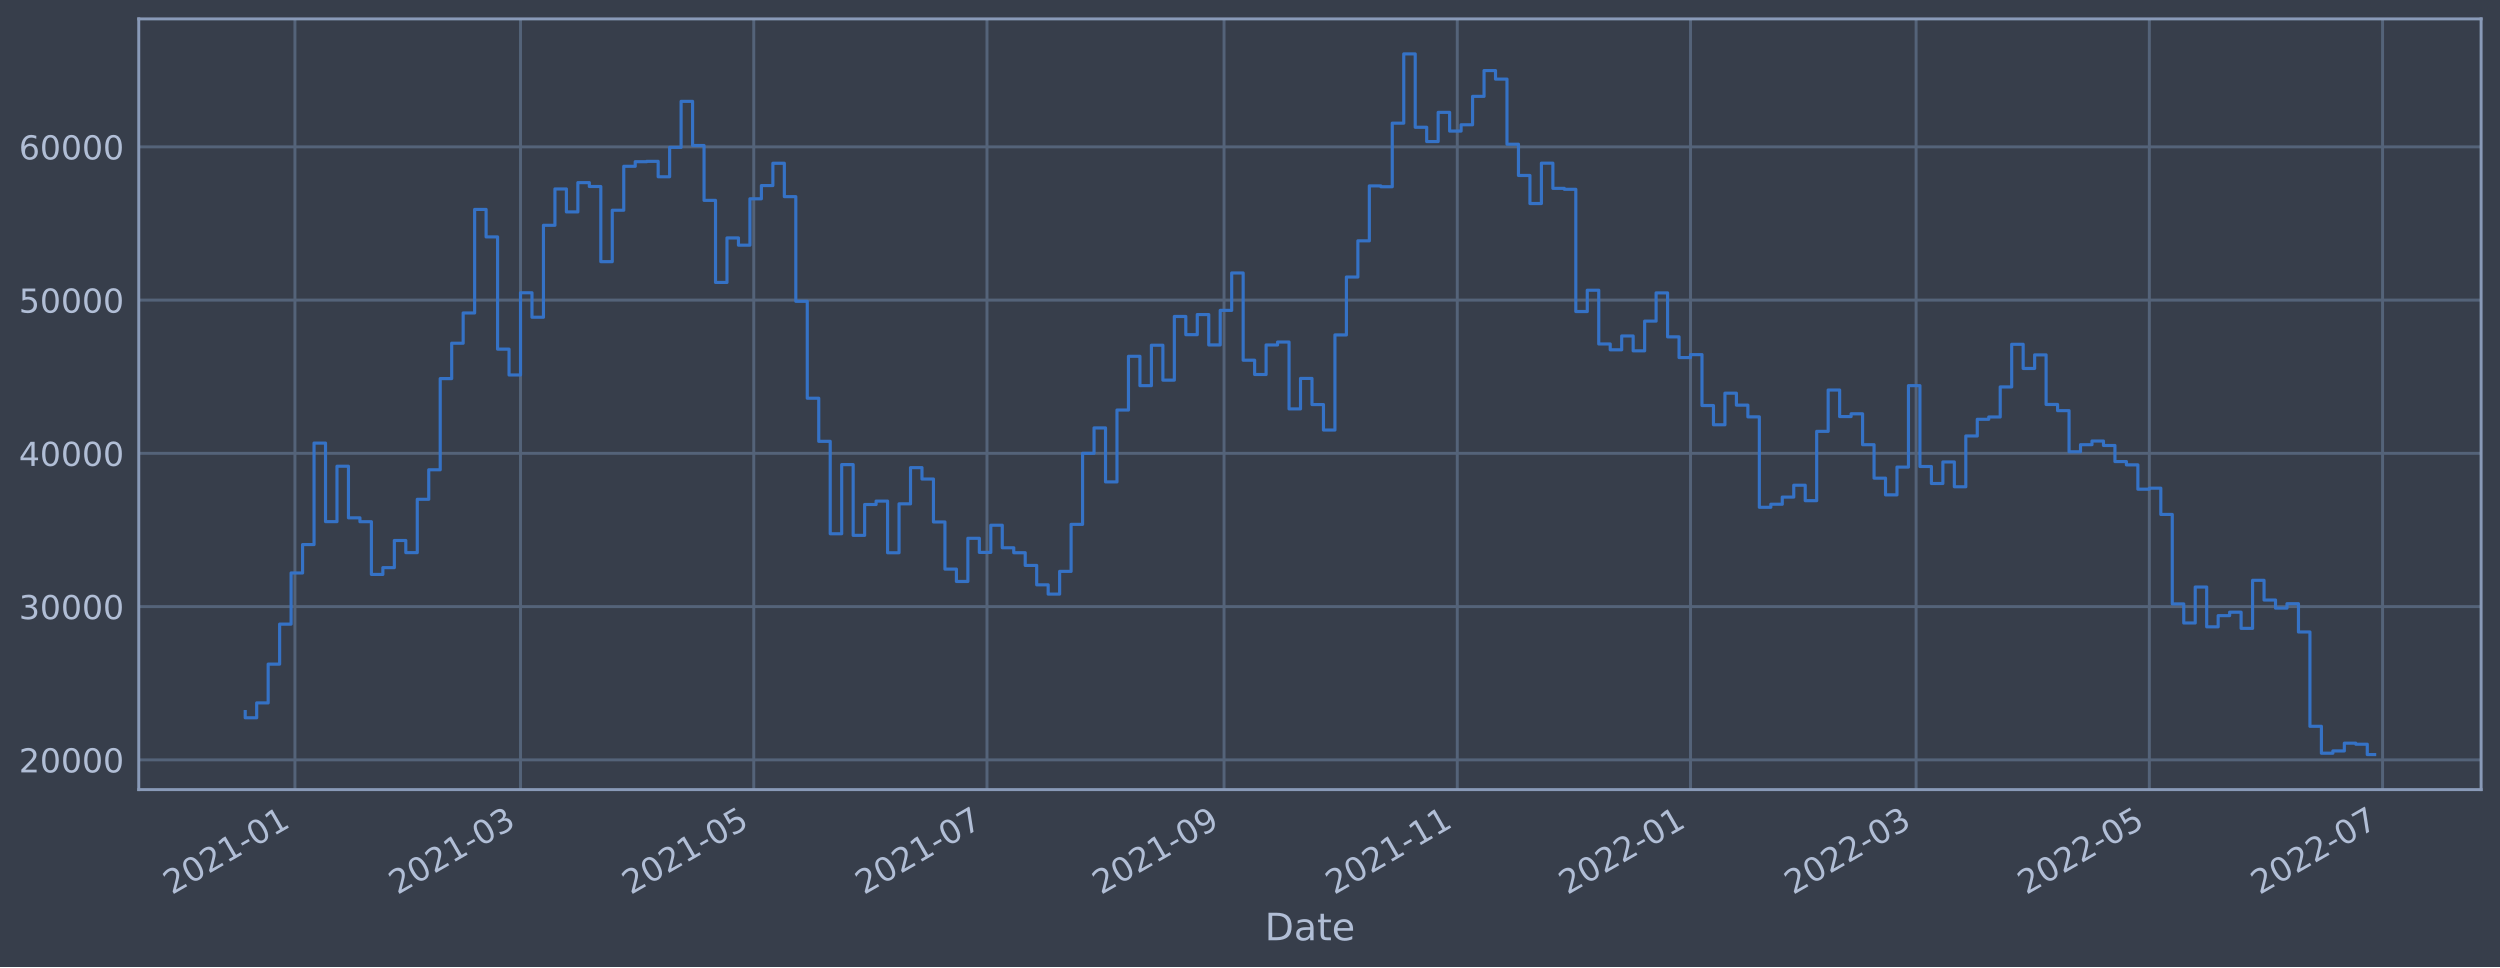
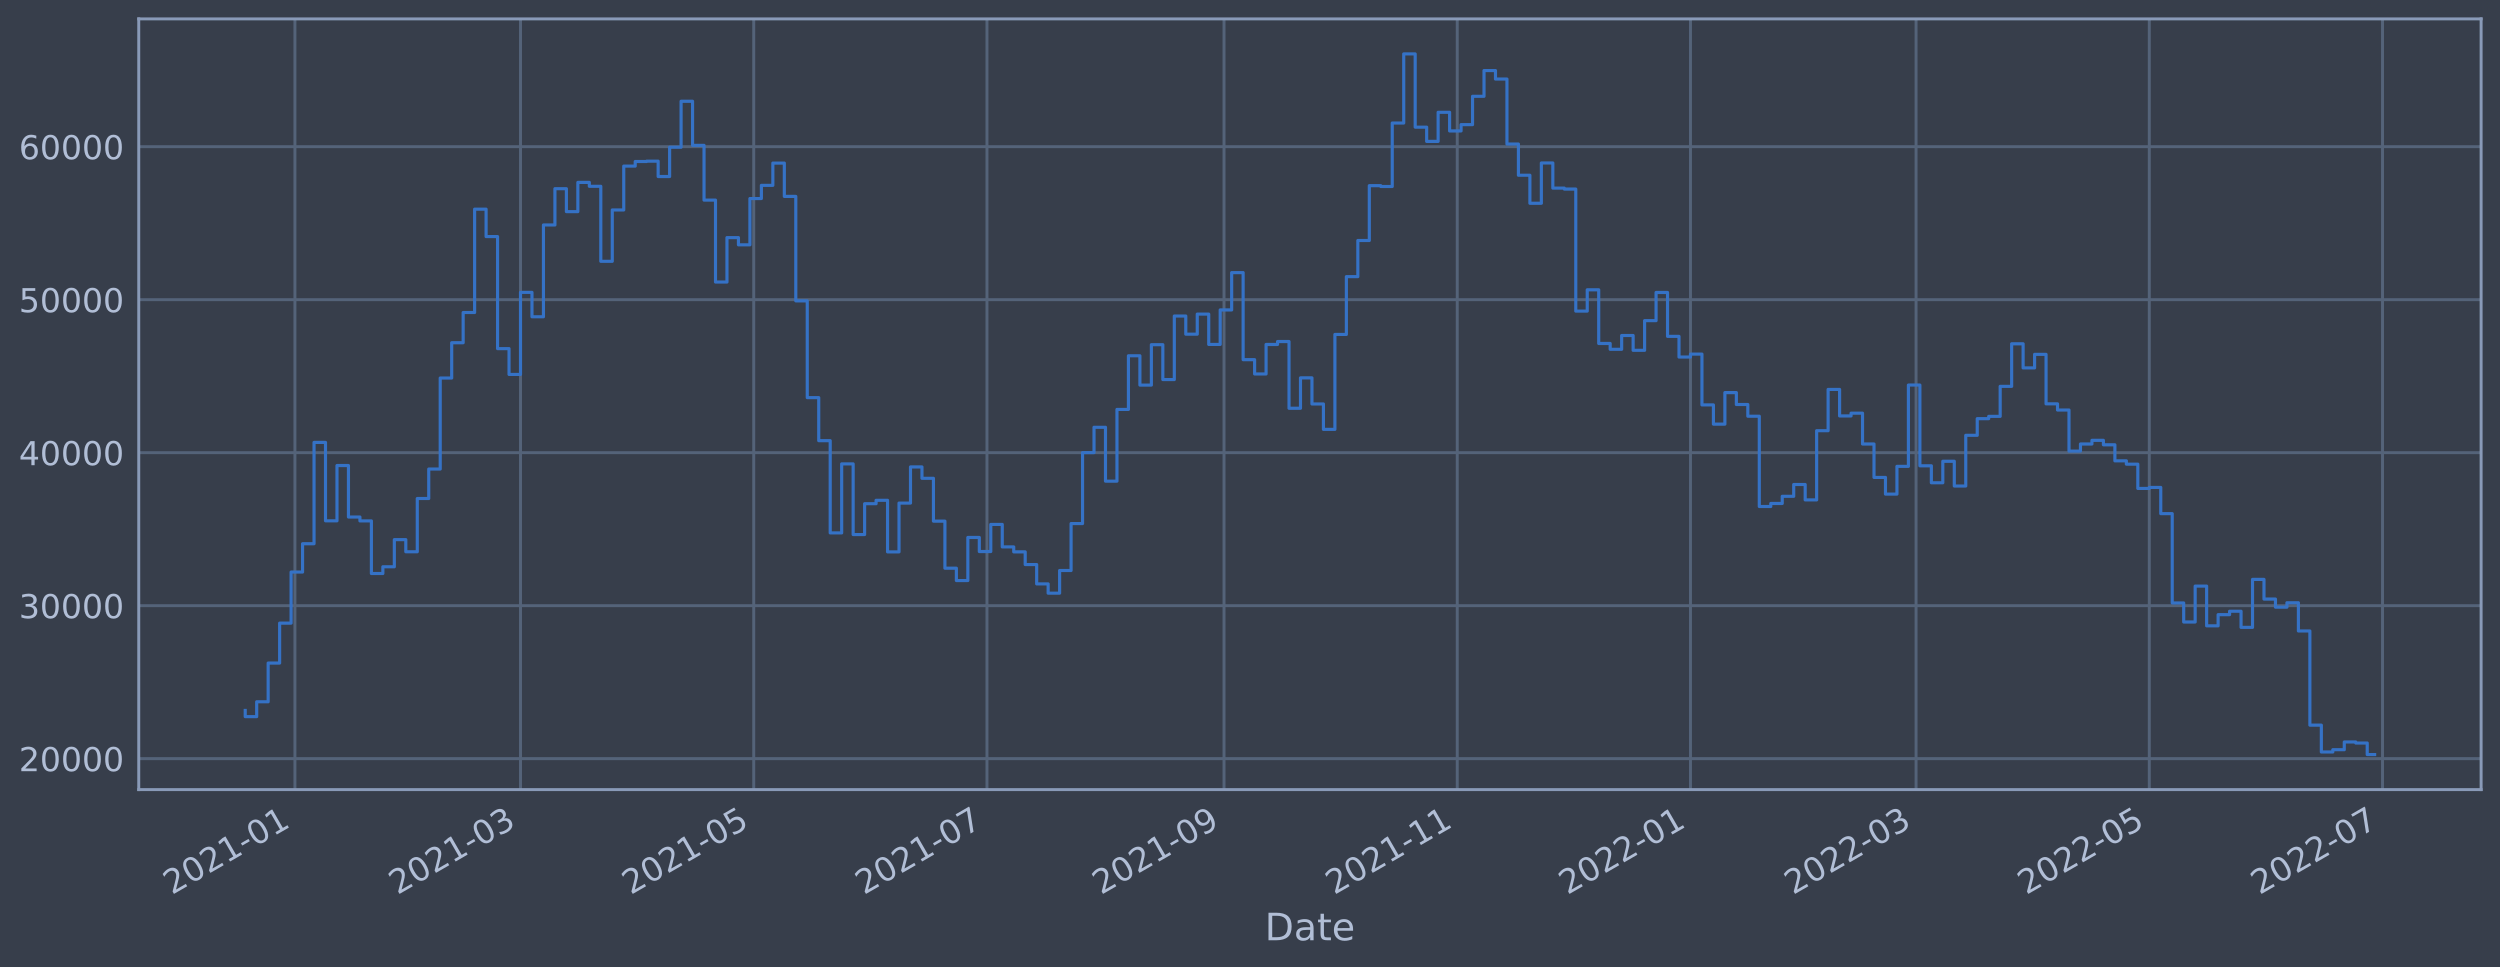
<svg xmlns="http://www.w3.org/2000/svg" xmlns:xlink="http://www.w3.org/1999/xlink" width="952.884pt" height="368.58pt" viewBox="0 0 952.884 368.58" version="1.1">
  <defs>
    <style type="text/css">*{stroke-linejoin: round; stroke-linecap: butt}</style>
  </defs>
  <g id="figure_1">
    <g id="patch_1">
      <path d="M 0 368.58  L 952.884 368.58  L 952.884 0  L 0 0  z " style="fill: #373e4b" />
    </g>
    <g id="axes_1">
      <g id="patch_2">
        <path d="M 52.884 300.96  L 945.684 300.96  L 945.684 7.2  L 52.884 7.2  z " style="fill: #373e4b" />
      </g>
      <g id="matplotlib.axis_1">
        <g id="xtick_1">
          <g id="line2d_1">
-             <path d="M 112.411 300.96  L 112.411 7.2  " clip-path="url(#pbed835c4ac)" style="fill: none; stroke: #546379; stroke-width: 1.12; stroke-linecap: square" />
+             <path d="M 112.411 300.96  L 112.411 7.2  " clip-path="url(#pf5381e2ca3)" style="fill: none; stroke: #546379; stroke-width: 1.12; stroke-linecap: square" />
          </g>
          <g id="line2d_2" />
          <g id="text_1">
-             <g style="fill: #b1bed6" transform="translate(65.50791 341.1745)rotate(-30)scale(0.126 -0.126)">
+             <g style="fill: #b1bed6" transform="translate(65.50739 341.1745)rotate(-30)scale(0.126 -0.126)">
              <defs>
                <path id="DejaVuSans-32" d="M 1228 531  L 3431 531  L 3431 0  L 469 0  L 469 531  Q 828 903 1448 1529  Q 2069 2156 2228 2338  Q 2531 2678 2651 2914  Q 2772 3150 2772 3378  Q 2772 3750 2511 3984  Q 2250 4219 1831 4219  Q 1534 4219 1204 4116  Q 875 4013 500 3803  L 500 4441  Q 881 4594 1212 4672  Q 1544 4750 1819 4750  Q 2544 4750 2975 4387  Q 3406 4025 3406 3419  Q 3406 3131 3298 2873  Q 3191 2616 2906 2266  Q 2828 2175 2409 1742  Q 1991 1309 1228 531  z " transform="scale(0.015625)" />
                <path id="DejaVuSans-30" d="M 2034 4250  Q 1547 4250 1301 3770  Q 1056 3291 1056 2328  Q 1056 1369 1301 889  Q 1547 409 2034 409  Q 2525 409 2770 889  Q 3016 1369 3016 2328  Q 3016 3291 2770 3770  Q 2525 4250 2034 4250  z M 2034 4750  Q 2819 4750 3233 4129  Q 3647 3509 3647 2328  Q 3647 1150 3233 529  Q 2819 -91 2034 -91  Q 1250 -91 836 529  Q 422 1150 422 2328  Q 422 3509 836 4129  Q 1250 4750 2034 4750  z " transform="scale(0.015625)" />
                <path id="DejaVuSans-31" d="M 794 531  L 1825 531  L 1825 4091  L 703 3866  L 703 4441  L 1819 4666  L 2450 4666  L 2450 531  L 3481 531  L 3481 0  L 794 0  L 794 531  z " transform="scale(0.015625)" />
                <path id="DejaVuSans-2d" d="M 313 2009  L 1997 2009  L 1997 1497  L 313 1497  L 313 2009  z " transform="scale(0.015625)" />
              </defs>
              <use xlink:href="#DejaVuSans-32" />
              <use xlink:href="#DejaVuSans-30" x="63.623" />
              <use xlink:href="#DejaVuSans-32" x="127.246" />
              <use xlink:href="#DejaVuSans-31" x="190.869" />
              <use xlink:href="#DejaVuSans-2d" x="254.492" />
              <use xlink:href="#DejaVuSans-30" x="290.576" />
              <use xlink:href="#DejaVuSans-31" x="354.199" />
            </g>
          </g>
        </g>
        <g id="xtick_2">
          <g id="line2d_3">
-             <path d="M 198.395 300.96  L 198.395 7.2  " clip-path="url(#pbed835c4ac)" style="fill: none; stroke: #546379; stroke-width: 1.12; stroke-linecap: square" />
+             <path d="M 198.392 300.96  L 198.392 7.2  " clip-path="url(#pf5381e2ca3)" style="fill: none; stroke: #546379; stroke-width: 1.12; stroke-linecap: square" />
          </g>
          <g id="line2d_4" />
          <g id="text_2">
-             <g style="fill: #b1bed6" transform="translate(151.4918 341.1745)rotate(-30)scale(0.126 -0.126)">
+             <g style="fill: #b1bed6" transform="translate(151.489 341.1745)rotate(-30)scale(0.126 -0.126)">
              <defs>
                <path id="DejaVuSans-33" d="M 2597 2516  Q 3050 2419 3304 2112  Q 3559 1806 3559 1356  Q 3559 666 3084 287  Q 2609 -91 1734 -91  Q 1441 -91 1130 -33  Q 819 25 488 141  L 488 750  Q 750 597 1062 519  Q 1375 441 1716 441  Q 2309 441 2620 675  Q 2931 909 2931 1356  Q 2931 1769 2642 2001  Q 2353 2234 1838 2234  L 1294 2234  L 1294 2753  L 1863 2753  Q 2328 2753 2575 2939  Q 2822 3125 2822 3475  Q 2822 3834 2567 4026  Q 2313 4219 1838 4219  Q 1578 4219 1281 4162  Q 984 4106 628 3988  L 628 4550  Q 988 4650 1302 4700  Q 1616 4750 1894 4750  Q 2613 4750 3031 4423  Q 3450 4097 3450 3541  Q 3450 3153 3228 2886  Q 3006 2619 2597 2516  z " transform="scale(0.015625)" />
              </defs>
              <use xlink:href="#DejaVuSans-32" />
              <use xlink:href="#DejaVuSans-30" x="63.623" />
              <use xlink:href="#DejaVuSans-32" x="127.246" />
              <use xlink:href="#DejaVuSans-31" x="190.869" />
              <use xlink:href="#DejaVuSans-2d" x="254.492" />
              <use xlink:href="#DejaVuSans-30" x="290.576" />
              <use xlink:href="#DejaVuSans-33" x="354.199" />
            </g>
          </g>
        </g>
        <g id="xtick_3">
          <g id="line2d_5">
-             <path d="M 287.294 300.96  L 287.294 7.2  " clip-path="url(#pbed835c4ac)" style="fill: none; stroke: #546379; stroke-width: 1.12; stroke-linecap: square" />
+             <path d="M 287.288 300.96  L 287.288 7.2  " clip-path="url(#pf5381e2ca3)" style="fill: none; stroke: #546379; stroke-width: 1.12; stroke-linecap: square" />
          </g>
          <g id="line2d_6" />
          <g id="text_3">
-             <g style="fill: #b1bed6" transform="translate(240.3905 341.1745)rotate(-30)scale(0.126 -0.126)">
+             <g style="fill: #b1bed6" transform="translate(240.3852 341.1745)rotate(-30)scale(0.126 -0.126)">
              <defs>
                <path id="DejaVuSans-35" d="M 691 4666  L 3169 4666  L 3169 4134  L 1269 4134  L 1269 2991  Q 1406 3038 1543 3061  Q 1681 3084 1819 3084  Q 2600 3084 3056 2656  Q 3513 2228 3513 1497  Q 3513 744 3044 326  Q 2575 -91 1722 -91  Q 1428 -91 1123 -41  Q 819 9 494 109  L 494 744  Q 775 591 1075 516  Q 1375 441 1709 441  Q 2250 441 2565 725  Q 2881 1009 2881 1497  Q 2881 1984 2565 2268  Q 2250 2553 1709 2553  Q 1456 2553 1204 2497  Q 953 2441 691 2322  L 691 4666  z " transform="scale(0.015625)" />
              </defs>
              <use xlink:href="#DejaVuSans-32" />
              <use xlink:href="#DejaVuSans-30" x="63.623" />
              <use xlink:href="#DejaVuSans-32" x="127.246" />
              <use xlink:href="#DejaVuSans-31" x="190.869" />
              <use xlink:href="#DejaVuSans-2d" x="254.492" />
              <use xlink:href="#DejaVuSans-30" x="290.576" />
              <use xlink:href="#DejaVuSans-35" x="354.199" />
            </g>
          </g>
        </g>
        <g id="xtick_4">
          <g id="line2d_7">
-             <path d="M 376.192 300.96  L 376.192 7.2  " clip-path="url(#pbed835c4ac)" style="fill: none; stroke: #546379; stroke-width: 1.12; stroke-linecap: square" />
+             <path d="M 376.185 300.96  L 376.185 7.2  " clip-path="url(#pf5381e2ca3)" style="fill: none; stroke: #546379; stroke-width: 1.12; stroke-linecap: square" />
          </g>
          <g id="line2d_8" />
          <g id="text_4">
-             <g style="fill: #b1bed6" transform="translate(329.2891 341.1745)rotate(-30)scale(0.126 -0.126)">
+             <g style="fill: #b1bed6" transform="translate(329.2814 341.1745)rotate(-30)scale(0.126 -0.126)">
              <defs>
                <path id="DejaVuSans-37" d="M 525 4666  L 3525 4666  L 3525 4397  L 1831 0  L 1172 0  L 2766 4134  L 525 4134  L 525 4666  z " transform="scale(0.015625)" />
              </defs>
              <use xlink:href="#DejaVuSans-32" />
              <use xlink:href="#DejaVuSans-30" x="63.623" />
              <use xlink:href="#DejaVuSans-32" x="127.246" />
              <use xlink:href="#DejaVuSans-31" x="190.869" />
              <use xlink:href="#DejaVuSans-2d" x="254.492" />
              <use xlink:href="#DejaVuSans-30" x="290.576" />
              <use xlink:href="#DejaVuSans-37" x="354.199" />
            </g>
          </g>
        </g>
        <g id="xtick_5">
          <g id="line2d_9">
-             <path d="M 466.548 300.96  L 466.548 7.2  " clip-path="url(#pbed835c4ac)" style="fill: none; stroke: #546379; stroke-width: 1.12; stroke-linecap: square" />
+             <path d="M 466.538 300.96  L 466.538 7.2  " clip-path="url(#pf5381e2ca3)" style="fill: none; stroke: #546379; stroke-width: 1.12; stroke-linecap: square" />
          </g>
          <g id="line2d_10" />
          <g id="text_5">
-             <g style="fill: #b1bed6" transform="translate(419.6451 341.1745)rotate(-30)scale(0.126 -0.126)">
+             <g style="fill: #b1bed6" transform="translate(419.6349 341.1745)rotate(-30)scale(0.126 -0.126)">
              <defs>
                <path id="DejaVuSans-39" d="M 703 97  L 703 672  Q 941 559 1184 500  Q 1428 441 1663 441  Q 2288 441 2617 861  Q 2947 1281 2994 2138  Q 2813 1869 2534 1725  Q 2256 1581 1919 1581  Q 1219 1581 811 2004  Q 403 2428 403 3163  Q 403 3881 828 4315  Q 1253 4750 1959 4750  Q 2769 4750 3195 4129  Q 3622 3509 3622 2328  Q 3622 1225 3098 567  Q 2575 -91 1691 -91  Q 1453 -91 1209 -44  Q 966 3 703 97  z M 1959 2075  Q 2384 2075 2632 2365  Q 2881 2656 2881 3163  Q 2881 3666 2632 3958  Q 2384 4250 1959 4250  Q 1534 4250 1286 3958  Q 1038 3666 1038 3163  Q 1038 2656 1286 2365  Q 1534 2075 1959 2075  z " transform="scale(0.015625)" />
              </defs>
              <use xlink:href="#DejaVuSans-32" />
              <use xlink:href="#DejaVuSans-30" x="63.623" />
              <use xlink:href="#DejaVuSans-32" x="127.246" />
              <use xlink:href="#DejaVuSans-31" x="190.869" />
              <use xlink:href="#DejaVuSans-2d" x="254.492" />
              <use xlink:href="#DejaVuSans-30" x="290.576" />
              <use xlink:href="#DejaVuSans-39" x="354.199" />
            </g>
          </g>
        </g>
        <g id="xtick_6">
          <g id="line2d_11">
-             <path d="M 555.447 300.96  L 555.447 7.2  " clip-path="url(#pbed835c4ac)" style="fill: none; stroke: #546379; stroke-width: 1.12; stroke-linecap: square" />
+             <path d="M 555.434 300.96  L 555.434 7.2  " clip-path="url(#pf5381e2ca3)" style="fill: none; stroke: #546379; stroke-width: 1.12; stroke-linecap: square" />
          </g>
          <g id="line2d_12" />
          <g id="text_6">
-             <g style="fill: #b1bed6" transform="translate(508.5438 341.1745)rotate(-30)scale(0.126 -0.126)">
+             <g style="fill: #b1bed6" transform="translate(508.5311 341.1745)rotate(-30)scale(0.126 -0.126)">
              <use xlink:href="#DejaVuSans-32" />
              <use xlink:href="#DejaVuSans-30" x="63.623" />
              <use xlink:href="#DejaVuSans-32" x="127.246" />
              <use xlink:href="#DejaVuSans-31" x="190.869" />
              <use xlink:href="#DejaVuSans-2d" x="254.492" />
              <use xlink:href="#DejaVuSans-31" x="290.576" />
              <use xlink:href="#DejaVuSans-31" x="354.199" />
            </g>
          </g>
        </g>
        <g id="xtick_7">
          <g id="line2d_13">
-             <path d="M 644.346 300.96  L 644.346 7.2  " clip-path="url(#pbed835c4ac)" style="fill: none; stroke: #546379; stroke-width: 1.12; stroke-linecap: square" />
+             <path d="M 644.331 300.96  L 644.331 7.2  " clip-path="url(#pf5381e2ca3)" style="fill: none; stroke: #546379; stroke-width: 1.12; stroke-linecap: square" />
          </g>
          <g id="line2d_14" />
          <g id="text_7">
-             <g style="fill: #b1bed6" transform="translate(597.4424 341.1745)rotate(-30)scale(0.126 -0.126)">
+             <g style="fill: #b1bed6" transform="translate(597.4273 341.1745)rotate(-30)scale(0.126 -0.126)">
              <use xlink:href="#DejaVuSans-32" />
              <use xlink:href="#DejaVuSans-30" x="63.623" />
              <use xlink:href="#DejaVuSans-32" x="127.246" />
              <use xlink:href="#DejaVuSans-32" x="190.869" />
              <use xlink:href="#DejaVuSans-2d" x="254.492" />
              <use xlink:href="#DejaVuSans-30" x="290.576" />
              <use xlink:href="#DejaVuSans-31" x="354.199" />
            </g>
          </g>
        </g>
        <g id="xtick_8">
          <g id="line2d_15">
-             <path d="M 730.33 300.96  L 730.33 7.2  " clip-path="url(#pbed835c4ac)" style="fill: none; stroke: #546379; stroke-width: 1.12; stroke-linecap: square" />
+             <path d="M 730.312 300.96  L 730.312 7.2  " clip-path="url(#pf5381e2ca3)" style="fill: none; stroke: #546379; stroke-width: 1.12; stroke-linecap: square" />
          </g>
          <g id="line2d_16" />
          <g id="text_8">
-             <g style="fill: #b1bed6" transform="translate(683.4264 341.1745)rotate(-30)scale(0.126 -0.126)">
+             <g style="fill: #b1bed6" transform="translate(683.4089 341.1745)rotate(-30)scale(0.126 -0.126)">
              <use xlink:href="#DejaVuSans-32" />
              <use xlink:href="#DejaVuSans-30" x="63.623" />
              <use xlink:href="#DejaVuSans-32" x="127.246" />
              <use xlink:href="#DejaVuSans-32" x="190.869" />
              <use xlink:href="#DejaVuSans-2d" x="254.492" />
              <use xlink:href="#DejaVuSans-30" x="290.576" />
              <use xlink:href="#DejaVuSans-33" x="354.199" />
            </g>
          </g>
        </g>
        <g id="xtick_9">
          <g id="line2d_17">
-             <path d="M 819.228 300.96  L 819.228 7.2  " clip-path="url(#pbed835c4ac)" style="fill: none; stroke: #546379; stroke-width: 1.12; stroke-linecap: square" />
+             <path d="M 819.208 300.96  L 819.208 7.2  " clip-path="url(#pf5381e2ca3)" style="fill: none; stroke: #546379; stroke-width: 1.12; stroke-linecap: square" />
          </g>
          <g id="line2d_18" />
          <g id="text_9">
-             <g style="fill: #b1bed6" transform="translate(772.325 341.1745)rotate(-30)scale(0.126 -0.126)">
+             <g style="fill: #b1bed6" transform="translate(772.3051 341.1745)rotate(-30)scale(0.126 -0.126)">
              <use xlink:href="#DejaVuSans-32" />
              <use xlink:href="#DejaVuSans-30" x="63.623" />
              <use xlink:href="#DejaVuSans-32" x="127.246" />
              <use xlink:href="#DejaVuSans-32" x="190.869" />
              <use xlink:href="#DejaVuSans-2d" x="254.492" />
              <use xlink:href="#DejaVuSans-30" x="290.576" />
              <use xlink:href="#DejaVuSans-35" x="354.199" />
            </g>
          </g>
        </g>
        <g id="xtick_10">
          <g id="line2d_19">
-             <path d="M 908.127 300.96  L 908.127 7.2  " clip-path="url(#pbed835c4ac)" style="fill: none; stroke: #546379; stroke-width: 1.12; stroke-linecap: square" />
+             <path d="M 908.105 300.96  L 908.105 7.2  " clip-path="url(#pf5381e2ca3)" style="fill: none; stroke: #546379; stroke-width: 1.12; stroke-linecap: square" />
          </g>
          <g id="line2d_20" />
          <g id="text_10">
-             <g style="fill: #b1bed6" transform="translate(861.2237 341.1745)rotate(-30)scale(0.126 -0.126)">
+             <g style="fill: #b1bed6" transform="translate(861.2013 341.1745)rotate(-30)scale(0.126 -0.126)">
              <use xlink:href="#DejaVuSans-32" />
              <use xlink:href="#DejaVuSans-30" x="63.623" />
              <use xlink:href="#DejaVuSans-32" x="127.246" />
              <use xlink:href="#DejaVuSans-32" x="190.869" />
              <use xlink:href="#DejaVuSans-2d" x="254.492" />
              <use xlink:href="#DejaVuSans-30" x="290.576" />
              <use xlink:href="#DejaVuSans-37" x="354.199" />
            </g>
          </g>
        </g>
        <g id="text_11">
          <g style="fill: #b1bed6" transform="translate(482.0746 358.3856)scale(0.144 -0.144)">
            <defs>
              <path id="DejaVuSans-44" d="M 1259 4147  L 1259 519  L 2022 519  Q 2988 519 3436 956  Q 3884 1394 3884 2338  Q 3884 3275 3436 3711  Q 2988 4147 2022 4147  L 1259 4147  z M 628 4666  L 1925 4666  Q 3281 4666 3915 4102  Q 4550 3538 4550 2338  Q 4550 1131 3912 565  Q 3275 0 1925 0  L 628 0  L 628 4666  z " transform="scale(0.015625)" />
              <path id="DejaVuSans-61" d="M 2194 1759  Q 1497 1759 1228 1600  Q 959 1441 959 1056  Q 959 750 1161 570  Q 1363 391 1709 391  Q 2188 391 2477 730  Q 2766 1069 2766 1631  L 2766 1759  L 2194 1759  z M 3341 1997  L 3341 0  L 2766 0  L 2766 531  Q 2569 213 2275 61  Q 1981 -91 1556 -91  Q 1019 -91 701 211  Q 384 513 384 1019  Q 384 1609 779 1909  Q 1175 2209 1959 2209  L 2766 2209  L 2766 2266  Q 2766 2663 2505 2880  Q 2244 3097 1772 3097  Q 1472 3097 1187 3025  Q 903 2953 641 2809  L 641 3341  Q 956 3463 1253 3523  Q 1550 3584 1831 3584  Q 2591 3584 2966 3190  Q 3341 2797 3341 1997  z " transform="scale(0.015625)" />
              <path id="DejaVuSans-74" d="M 1172 4494  L 1172 3500  L 2356 3500  L 2356 3053  L 1172 3053  L 1172 1153  Q 1172 725 1289 603  Q 1406 481 1766 481  L 2356 481  L 2356 0  L 1766 0  Q 1100 0 847 248  Q 594 497 594 1153  L 594 3053  L 172 3053  L 172 3500  L 594 3500  L 594 4494  L 1172 4494  z " transform="scale(0.015625)" />
              <path id="DejaVuSans-65" d="M 3597 1894  L 3597 1613  L 953 1613  Q 991 1019 1311 708  Q 1631 397 2203 397  Q 2534 397 2845 478  Q 3156 559 3463 722  L 3463 178  Q 3153 47 2828 -22  Q 2503 -91 2169 -91  Q 1331 -91 842 396  Q 353 884 353 1716  Q 353 2575 817 3079  Q 1281 3584 2069 3584  Q 2775 3584 3186 3129  Q 3597 2675 3597 1894  z M 3022 2063  Q 3016 2534 2758 2815  Q 2500 3097 2075 3097  Q 1594 3097 1305 2825  Q 1016 2553 972 2059  L 3022 2063  z " transform="scale(0.015625)" />
            </defs>
            <use xlink:href="#DejaVuSans-44" />
            <use xlink:href="#DejaVuSans-61" x="77.002" />
            <use xlink:href="#DejaVuSans-74" x="138.281" />
            <use xlink:href="#DejaVuSans-65" x="177.49" />
          </g>
        </g>
      </g>
      <g id="matplotlib.axis_2">
        <g id="ytick_1">
          <g id="line2d_21">
-             <path d="M 52.884 289.623  L 945.684 289.623  " clip-path="url(#pbed835c4ac)" style="fill: none; stroke: #546379; stroke-width: 1.12; stroke-linecap: square" />
+             <path d="M 52.884 289.156  L 945.684 289.156  " clip-path="url(#pf5381e2ca3)" style="fill: none; stroke: #546379; stroke-width: 1.12; stroke-linecap: square" />
          </g>
          <g id="line2d_22" />
          <g id="text_12">
-             <g style="fill: #b1bed6" transform="translate(7.2 294.4103)scale(0.126 -0.126)">
+             <g style="fill: #b1bed6" transform="translate(7.2 293.9426)scale(0.126 -0.126)">
              <use xlink:href="#DejaVuSans-32" />
              <use xlink:href="#DejaVuSans-30" x="63.623" />
              <use xlink:href="#DejaVuSans-30" x="127.246" />
              <use xlink:href="#DejaVuSans-30" x="190.869" />
              <use xlink:href="#DejaVuSans-30" x="254.492" />
            </g>
          </g>
        </g>
        <g id="ytick_2">
          <g id="line2d_23">
-             <path d="M 52.884 231.21  L 945.684 231.21  " clip-path="url(#pbed835c4ac)" style="fill: none; stroke: #546379; stroke-width: 1.12; stroke-linecap: square" />
+             <path d="M 52.884 230.844  L 945.684 230.844  " clip-path="url(#pf5381e2ca3)" style="fill: none; stroke: #546379; stroke-width: 1.12; stroke-linecap: square" />
          </g>
          <g id="line2d_24" />
          <g id="text_13">
-             <g style="fill: #b1bed6" transform="translate(7.2 235.9974)scale(0.126 -0.126)">
+             <g style="fill: #b1bed6" transform="translate(7.2 235.6313)scale(0.126 -0.126)">
              <use xlink:href="#DejaVuSans-33" />
              <use xlink:href="#DejaVuSans-30" x="63.623" />
              <use xlink:href="#DejaVuSans-30" x="127.246" />
              <use xlink:href="#DejaVuSans-30" x="190.869" />
              <use xlink:href="#DejaVuSans-30" x="254.492" />
            </g>
          </g>
        </g>
        <g id="ytick_3">
          <g id="line2d_25">
-             <path d="M 52.884 172.798  L 945.684 172.798  " clip-path="url(#pbed835c4ac)" style="fill: none; stroke: #546379; stroke-width: 1.12; stroke-linecap: square" />
+             <path d="M 52.884 172.533  L 945.684 172.533  " clip-path="url(#pf5381e2ca3)" style="fill: none; stroke: #546379; stroke-width: 1.12; stroke-linecap: square" />
          </g>
          <g id="line2d_26" />
          <g id="text_14">
-             <g style="fill: #b1bed6" transform="translate(7.2 177.5845)scale(0.126 -0.126)">
+             <g style="fill: #b1bed6" transform="translate(7.2 177.3199)scale(0.126 -0.126)">
              <defs>
                <path id="DejaVuSans-34" d="M 2419 4116  L 825 1625  L 2419 1625  L 2419 4116  z M 2253 4666  L 3047 4666  L 3047 1625  L 3713 1625  L 3713 1100  L 3047 1100  L 3047 0  L 2419 0  L 2419 1100  L 313 1100  L 313 1709  L 2253 4666  z " transform="scale(0.015625)" />
              </defs>
              <use xlink:href="#DejaVuSans-34" />
              <use xlink:href="#DejaVuSans-30" x="63.623" />
              <use xlink:href="#DejaVuSans-30" x="127.246" />
              <use xlink:href="#DejaVuSans-30" x="190.869" />
              <use xlink:href="#DejaVuSans-30" x="254.492" />
            </g>
          </g>
        </g>
        <g id="ytick_4">
          <g id="line2d_27">
-             <path d="M 52.884 114.385  L 945.684 114.385  " clip-path="url(#pbed835c4ac)" style="fill: none; stroke: #546379; stroke-width: 1.12; stroke-linecap: square" />
+             <path d="M 52.884 114.222  L 945.684 114.222  " clip-path="url(#pf5381e2ca3)" style="fill: none; stroke: #546379; stroke-width: 1.12; stroke-linecap: square" />
          </g>
          <g id="line2d_28" />
          <g id="text_15">
-             <g style="fill: #b1bed6" transform="translate(7.2 119.1716)scale(0.126 -0.126)">
+             <g style="fill: #b1bed6" transform="translate(7.2 119.0086)scale(0.126 -0.126)">
              <use xlink:href="#DejaVuSans-35" />
              <use xlink:href="#DejaVuSans-30" x="63.623" />
              <use xlink:href="#DejaVuSans-30" x="127.246" />
              <use xlink:href="#DejaVuSans-30" x="190.869" />
              <use xlink:href="#DejaVuSans-30" x="254.492" />
            </g>
          </g>
        </g>
        <g id="ytick_5">
          <g id="line2d_29">
-             <path d="M 52.884 55.972  L 945.684 55.972  " clip-path="url(#pbed835c4ac)" style="fill: none; stroke: #546379; stroke-width: 1.12; stroke-linecap: square" />
+             <path d="M 52.884 55.91  L 945.684 55.91  " clip-path="url(#pf5381e2ca3)" style="fill: none; stroke: #546379; stroke-width: 1.12; stroke-linecap: square" />
          </g>
          <g id="line2d_30" />
          <g id="text_16">
-             <g style="fill: #b1bed6" transform="translate(7.2 60.75875)scale(0.126 -0.126)">
+             <g style="fill: #b1bed6" transform="translate(7.2 60.69719)scale(0.126 -0.126)">
              <defs>
                <path id="DejaVuSans-36" d="M 2113 2584  Q 1688 2584 1439 2293  Q 1191 2003 1191 1497  Q 1191 994 1439 701  Q 1688 409 2113 409  Q 2538 409 2786 701  Q 3034 994 3034 1497  Q 3034 2003 2786 2293  Q 2538 2584 2113 2584  z M 3366 4563  L 3366 3988  Q 3128 4100 2886 4159  Q 2644 4219 2406 4219  Q 1781 4219 1451 3797  Q 1122 3375 1075 2522  Q 1259 2794 1537 2939  Q 1816 3084 2150 3084  Q 2853 3084 3261 2657  Q 3669 2231 3669 1497  Q 3669 778 3244 343  Q 2819 -91 2113 -91  Q 1303 -91 875 529  Q 447 1150 447 2328  Q 447 3434 972 4092  Q 1497 4750 2381 4750  Q 2619 4750 2861 4703  Q 3103 4656 3366 4563  z " transform="scale(0.015625)" />
              </defs>
              <use xlink:href="#DejaVuSans-36" />
              <use xlink:href="#DejaVuSans-30" x="63.623" />
              <use xlink:href="#DejaVuSans-30" x="127.246" />
              <use xlink:href="#DejaVuSans-30" x="190.869" />
              <use xlink:href="#DejaVuSans-30" x="254.492" />
            </g>
          </g>
        </g>
      </g>
      <g id="line2d_31">
-         <path d="M 93.466 271.219  L 93.466 273.586  L 97.838 273.586  L 97.838 267.92  L 102.21 267.92  L 102.21 253.135  L 106.582 253.135  L 106.582 237.889  L 110.954 237.889  L 110.954 218.386  L 115.326 218.386  L 115.326 207.573  L 119.698 207.573  L 119.698 168.882  L 124.07 168.882  L 124.07 198.821  L 128.442 198.821  L 128.442 177.713  L 132.814 177.713  L 132.814 197.372  L 137.186 197.372  L 137.186 198.856  L 141.558 198.856  L 141.558 218.945  L 145.93 218.945  L 145.93 216.363  L 150.302 216.363  L 150.302 206.01  L 154.674 206.01  L 154.674 210.632  L 159.047 210.632  L 159.047 190.309  L 163.419 190.309  L 163.419 179.059  L 167.791 179.059  L 167.791 144.303  L 172.163 144.303  L 172.163 130.827  L 176.535 130.827  L 176.535 119.291  L 180.907 119.291  L 180.907 79.825  L 185.279 79.825  L 185.279 90.299  L 189.651 90.299  L 189.651 133.074  L 194.023 133.074  L 194.023 142.926  L 198.395 142.926  L 198.395 111.594  L 202.767 111.594  L 202.767 120.918  L 207.139 120.918  L 207.139 85.87  L 211.511 85.87  L 211.511 72.016  L 215.883 72.016  L 215.883 80.77  L 220.255 80.77  L 220.255 69.606  L 224.628 69.606  L 224.628 71.094  L 229 71.094  L 229 99.733  L 233.372 99.733  L 233.372 80.132  L 237.744 80.132  L 237.744 63.389  L 242.116 63.389  L 242.116 61.63  L 246.488 61.63  L 246.488 61.497  L 250.86 61.497  L 250.86 67.37  L 255.232 67.37  L 255.232 56.177  L 259.604 56.177  L 259.604 38.628  L 263.976 38.628  L 263.976 55.463  L 268.348 55.463  L 268.348 76.37  L 272.72 76.37  L 272.72 107.649  L 277.092 107.649  L 277.092 90.689  L 281.464 90.689  L 281.464 93.449  L 285.836 93.449  L 285.836 75.771  L 290.208 75.771  L 290.208 70.731  L 294.581 70.731  L 294.581 62.229  L 298.953 62.229  L 298.953 74.956  L 303.325 74.956  L 303.325 114.837  L 307.697 114.837  L 307.697 151.791  L 312.069 151.791  L 312.069 168.216  L 316.441 168.216  L 316.441 203.438  L 320.813 203.438  L 320.813 177.085  L 325.185 177.085  L 325.185 204.062  L 329.557 204.062  L 329.557 192.292  L 333.929 192.292  L 333.929 190.99  L 338.301 190.99  L 338.301 210.679  L 342.673 210.679  L 342.673 192.047  L 347.045 192.047  L 347.045 178.249  L 351.417 178.249  L 351.417 182.582  L 355.789 182.582  L 355.789 198.942  L 360.162 198.942  L 360.162 216.913  L 364.534 216.913  L 364.534 221.627  L 368.906 221.627  L 368.906 205.178  L 373.278 205.178  L 373.278 210.55  L 377.65 210.55  L 377.65 200.197  L 382.022 200.197  L 382.022 208.785  L 386.394 208.785  L 386.394 210.675  L 390.766 210.675  L 390.766 215.517  L 395.138 215.517  L 395.138 222.908  L 399.51 222.908  L 399.51 226.444  L 403.882 226.444  L 403.882 217.788  L 408.254 217.788  L 408.254 199.871  L 412.626 199.871  L 412.626 172.783  L 416.998 172.783  L 416.998 163.106  L 421.37 163.106  L 421.37 183.674  L 425.742 183.674  L 425.742 156.29  L 430.115 156.29  L 430.115 135.802  L 434.487 135.802  L 434.487 146.992  L 438.859 146.992  L 438.859 131.579  L 443.231 131.579  L 443.231 144.889  L 447.603 144.889  L 447.603 120.623  L 451.975 120.623  L 451.975 127.559  L 456.347 127.559  L 456.347 119.894  L 460.719 119.894  L 460.719 131.472  L 465.091 131.472  L 465.091 118.304  L 469.463 118.304  L 469.463 104.051  L 473.835 104.051  L 473.835 137.292  L 478.207 137.292  L 478.207 142.745  L 482.579 142.745  L 482.579 131.487  L 486.951 131.487  L 486.951 130.369  L 491.323 130.369  L 491.323 155.849  L 495.696 155.849  L 495.696 144.24  L 500.068 144.24  L 500.068 154.207  L 504.44 154.207  L 504.44 163.905  L 508.812 163.905  L 508.812 127.661  L 513.184 127.661  L 513.184 105.589  L 517.556 105.589  L 517.556 91.795  L 521.928 91.795  L 521.928 70.855  L 526.3 70.855  L 526.3 71.172  L 530.672 71.172  L 530.672 46.94  L 535.044 46.94  L 535.044 20.553  L 539.416 20.553  L 539.416 48.511  L 543.788 48.511  L 543.788 53.955  L 548.16 53.955  L 548.16 42.834  L 552.532 42.834  L 552.532 49.958  L 556.904 49.958  L 556.904 47.55  L 561.276 47.55  L 561.276 36.735  L 565.649 36.735  L 565.649 26.901  L 570.021 26.901  L 570.021 30.148  L 574.393 30.148  L 574.393 54.966  L 578.765 54.966  L 578.765 66.877  L 583.137 66.877  L 583.137 77.576  L 587.509 77.576  L 587.509 62.19  L 591.881 62.19  L 591.881 71.788  L 596.253 71.788  L 596.253 72.154  L 600.625 72.154  L 600.625 118.743  L 604.997 118.743  L 604.997 110.615  L 609.369 110.615  L 609.369 131.106  L 613.741 131.106  L 613.741 133.327  L 618.113 133.327  L 618.113 128.063  L 622.485 128.063  L 622.485 133.724  L 626.857 133.724  L 626.857 122.397  L 631.23 122.397  L 631.23 111.634  L 635.602 111.634  L 635.602 128.396  L 639.974 128.396  L 639.974 136.292  L 644.346 136.292  L 644.346 135.168  L 648.718 135.168  L 648.718 154.569  L 653.09 154.569  L 653.09 161.907  L 657.462 161.907  L 657.462 149.865  L 661.834 149.865  L 661.834 154.418  L 666.206 154.418  L 666.206 158.887  L 670.578 158.887  L 670.578 193.354  L 674.95 193.354  L 674.95 192.198  L 679.322 192.198  L 679.322 189.464  L 683.694 189.464  L 683.694 184.955  L 688.066 184.955  L 688.066 190.831  L 692.438 190.831  L 692.438 164.413  L 696.81 164.413  L 696.81 148.654  L 701.183 148.654  L 701.183 158.771  L 705.555 158.771  L 705.555 157.722  L 709.927 157.722  L 709.927 169.493  L 714.299 169.493  L 714.299 182.247  L 718.671 182.247  L 718.671 188.619  L 723.043 188.619  L 723.043 178.032  L 727.415 178.032  L 727.415 146.986  L 731.787 146.986  L 731.787 177.814  L 736.159 177.814  L 736.159 184.29  L 740.531 184.29  L 740.531 176.081  L 744.903 176.081  L 744.903 185.529  L 749.275 185.529  L 749.275 166.179  L 753.647 166.179  L 753.647 159.816  L 758.019 159.816  L 758.019 158.938  L 762.391 158.938  L 762.391 147.479  L 766.764 147.479  L 766.764 131.231  L 771.136 131.231  L 771.136 140.441  L 775.508 140.441  L 775.508 135.264  L 779.88 135.264  L 779.88 154.163  L 784.252 154.163  L 784.252 156.514  L 788.624 156.514  L 788.624 172.201  L 792.996 172.201  L 792.996 169.49  L 797.368 169.49  L 797.368 168.091  L 801.74 168.091  L 801.74 169.795  L 806.112 169.795  L 806.112 175.919  L 810.484 175.919  L 810.484 177.183  L 814.856 177.183  L 814.856 186.459  L 819.228 186.459  L 819.228 186.074  L 823.6 186.074  L 823.6 196.087  L 827.972 196.087  L 827.972 230.184  L 832.345 230.184  L 832.345 237.454  L 836.717 237.454  L 836.717 223.749  L 841.089 223.749  L 841.089 238.915  L 845.461 238.915  L 845.461 234.657  L 849.833 234.657  L 849.833 233.345  L 854.205 233.345  L 854.205 239.512  L 858.577 239.512  L 858.577 221.189  L 862.949 221.189  L 862.949 228.699  L 867.321 228.699  L 867.321 231.787  L 871.693 231.787  L 871.693 230.105  L 876.065 230.105  L 876.065 240.881  L 880.437 240.881  L 880.437 276.835  L 884.809 276.835  L 884.809 287.084  L 889.181 287.084  L 889.181 286.222  L 893.553 286.222  L 893.553 283.266  L 897.925 283.266  L 897.925 283.665  L 902.298 283.665  L 902.298 287.607  L 905.102 287.607  L 905.102 287.607  " clip-path="url(#pbed835c4ac)" style="fill: none; stroke: #3572c6; stroke-width: 1.2; stroke-linecap: square" />
+         <path d="M 93.466 270.783  L 93.466 273.146  L 97.838 273.146  L 97.838 267.49  L 102.209 267.49  L 102.209 252.731  L 106.581 252.731  L 106.581 237.512  L 110.953 237.512  L 110.953 218.042  L 115.325 218.042  L 115.325 207.248  L 119.697 207.248  L 119.697 168.625  L 124.069 168.625  L 124.069 198.511  L 128.441 198.511  L 128.441 177.44  L 132.813 177.44  L 132.813 197.064  L 137.185 197.064  L 137.185 198.546  L 141.557 198.546  L 141.557 218.6  L 145.929 218.6  L 145.929 216.023  L 150.301 216.023  L 150.301 205.687  L 154.673 205.687  L 154.673 210.302  L 159.045 210.302  L 159.045 190.014  L 163.417 190.014  L 163.417 178.783  L 167.789 178.783  L 167.789 144.088  L 172.161 144.088  L 172.161 130.635  L 176.533 130.635  L 176.533 119.119  L 180.904 119.119  L 180.904 79.722  L 185.276 79.722  L 185.276 90.177  L 189.648 90.177  L 189.648 132.879  L 194.02 132.879  L 194.02 142.713  L 198.392 142.713  L 198.392 111.436  L 202.764 111.436  L 202.764 120.743  L 207.136 120.743  L 207.136 85.757  L 211.508 85.757  L 211.508 71.927  L 215.88 71.927  L 215.88 80.665  L 220.252 80.665  L 220.252 69.521  L 224.624 69.521  L 224.624 71.006  L 228.996 71.006  L 228.996 99.596  L 233.368 99.596  L 233.368 80.028  L 237.74 80.028  L 237.74 63.315  L 242.112 63.315  L 242.112 61.559  L 246.484 61.559  L 246.484 61.426  L 250.856 61.426  L 250.856 67.289  L 255.228 67.289  L 255.228 56.115  L 259.599 56.115  L 259.599 38.597  L 263.971 38.597  L 263.971 55.402  L 268.343 55.402  L 268.343 76.273  L 272.715 76.273  L 272.715 107.497  L 277.087 107.497  L 277.087 90.567  L 281.459 90.567  L 281.459 93.322  L 285.831 93.322  L 285.831 75.675  L 290.203 75.675  L 290.203 70.644  L 294.575 70.644  L 294.575 62.156  L 298.947 62.156  L 298.947 74.861  L 303.319 74.861  L 303.319 114.673  L 307.691 114.673  L 307.691 151.563  L 312.063 151.563  L 312.063 167.959  L 316.435 167.959  L 316.435 203.12  L 320.807 203.12  L 320.807 176.813  L 325.179 176.813  L 325.179 203.743  L 329.551 203.743  L 329.551 191.994  L 333.923 191.994  L 333.923 190.694  L 338.294 190.694  L 338.294 210.349  L 342.666 210.349  L 342.666 191.749  L 347.038 191.749  L 347.038 177.974  L 351.41 177.974  L 351.41 182.301  L 355.782 182.301  L 355.782 198.632  L 360.154 198.632  L 360.154 216.572  L 364.526 216.572  L 364.526 221.278  L 368.898 221.278  L 368.898 204.857  L 373.27 204.857  L 373.27 210.22  L 377.642 210.22  L 377.642 199.885  L 382.014 199.885  L 382.014 208.458  L 386.386 208.458  L 386.386 210.344  L 390.758 210.344  L 390.758 215.179  L 395.13 215.179  L 395.13 222.557  L 399.502 222.557  L 399.502 226.086  L 403.874 226.086  L 403.874 217.445  L 408.246 217.445  L 408.246 199.559  L 412.618 199.559  L 412.618 172.518  L 416.989 172.518  L 416.989 162.859  L 421.361 162.859  L 421.361 183.39  L 425.733 183.39  L 425.733 156.054  L 430.105 156.054  L 430.105 135.602  L 434.477 135.602  L 434.477 146.772  L 438.849 146.772  L 438.849 131.386  L 443.221 131.386  L 443.221 144.673  L 447.593 144.673  L 447.593 120.449  L 451.965 120.449  L 451.965 127.373  L 456.337 127.373  L 456.337 119.721  L 460.709 119.721  L 460.709 131.279  L 465.081 131.279  L 465.081 118.134  L 469.453 118.134  L 469.453 103.906  L 473.825 103.906  L 473.825 137.089  L 478.197 137.089  L 478.197 142.533  L 482.569 142.533  L 482.569 131.294  L 486.941 131.294  L 486.941 130.178  L 491.313 130.178  L 491.313 155.614  L 495.684 155.614  L 495.684 144.025  L 500.056 144.025  L 500.056 153.975  L 504.428 153.975  L 504.428 163.656  L 508.8 163.656  L 508.8 127.475  L 513.172 127.475  L 513.172 105.441  L 517.544 105.441  L 517.544 91.671  L 521.916 91.671  L 521.916 70.768  L 526.288 70.768  L 526.288 71.084  L 530.66 71.084  L 530.66 46.894  L 535.032 46.894  L 535.032 20.553  L 539.404 20.553  L 539.404 48.462  L 543.776 48.462  L 543.776 53.897  L 548.148 53.897  L 548.148 42.795  L 552.52 42.795  L 552.52 49.907  L 556.892 49.907  L 556.892 47.503  L 561.264 47.503  L 561.264 36.707  L 565.636 36.707  L 565.636 26.89  L 570.008 26.89  L 570.008 30.131  L 574.379 30.131  L 574.379 54.906  L 578.751 54.906  L 578.751 66.797  L 583.123 66.797  L 583.123 77.477  L 587.495 77.477  L 587.495 62.118  L 591.867 62.118  L 591.867 71.699  L 596.239 71.699  L 596.239 72.064  L 600.611 72.064  L 600.611 118.572  L 604.983 118.572  L 604.983 110.458  L 609.355 110.458  L 609.355 130.913  L 613.727 130.913  L 613.727 133.131  L 618.099 133.131  L 618.099 127.876  L 622.471 127.876  L 622.471 133.527  L 626.843 133.527  L 626.843 122.22  L 631.215 122.22  L 631.215 111.476  L 635.587 111.476  L 635.587 128.209  L 639.959 128.209  L 639.959 136.091  L 644.331 136.091  L 644.331 134.969  L 648.703 134.969  L 648.703 154.336  L 653.074 154.336  L 653.074 161.661  L 657.446 161.661  L 657.446 149.64  L 661.818 149.64  L 661.818 154.185  L 666.19 154.185  L 666.19 158.646  L 670.562 158.646  L 670.562 193.054  L 674.934 193.054  L 674.934 191.899  L 679.306 191.899  L 679.306 189.17  L 683.678 189.17  L 683.678 184.67  L 688.05 184.67  L 688.05 190.535  L 692.422 190.535  L 692.422 164.163  L 696.794 164.163  L 696.794 148.431  L 701.166 148.431  L 701.166 158.531  L 705.538 158.531  L 705.538 157.483  L 709.91 157.483  L 709.91 169.234  L 714.282 169.234  L 714.282 181.966  L 718.654 181.966  L 718.654 188.327  L 723.026 188.327  L 723.026 177.758  L 727.398 177.758  L 727.398 146.766  L 731.77 146.766  L 731.77 177.54  L 736.141 177.54  L 736.141 184.006  L 740.513 184.006  L 740.513 175.811  L 744.885 175.811  L 744.885 185.243  L 749.257 185.243  L 749.257 165.926  L 753.629 165.926  L 753.629 159.574  L 758.001 159.574  L 758.001 158.698  L 762.373 158.698  L 762.373 147.259  L 766.745 147.259  L 766.745 131.039  L 771.117 131.039  L 771.117 140.233  L 775.489 140.233  L 775.489 135.065  L 779.861 135.065  L 779.861 153.931  L 784.233 153.931  L 784.233 156.277  L 788.605 156.277  L 788.605 171.937  L 792.977 171.937  L 792.977 169.231  L 797.349 169.231  L 797.349 167.835  L 801.721 167.835  L 801.721 169.536  L 806.093 169.536  L 806.093 175.649  L 810.465 175.649  L 810.465 176.91  L 814.836 176.91  L 814.836 186.171  L 819.208 186.171  L 819.208 185.786  L 823.58 185.786  L 823.58 195.781  L 827.952 195.781  L 827.952 229.82  L 832.324 229.82  L 832.324 237.077  L 836.696 237.077  L 836.696 223.395  L 841.068 223.395  L 841.068 238.536  L 845.44 238.536  L 845.44 234.285  L 849.812 234.285  L 849.812 232.975  L 854.184 232.975  L 854.184 239.131  L 858.556 239.131  L 858.556 220.84  L 862.928 220.84  L 862.928 228.338  L 867.3 228.338  L 867.3 231.42  L 871.672 231.42  L 871.672 229.741  L 876.044 229.741  L 876.044 240.498  L 880.416 240.498  L 880.416 276.39  L 884.788 276.39  L 884.788 286.621  L 889.16 286.621  L 889.16 285.76  L 893.531 285.76  L 893.531 282.81  L 897.903 282.81  L 897.903 283.208  L 902.275 283.208  L 902.275 287.607  L 905.102 287.607  L 905.102 287.607  " clip-path="url(#pf5381e2ca3)" style="fill: none; stroke: #3572c6; stroke-width: 1.2; stroke-linecap: square" />
      </g>
      <g id="patch_3">
        <path d="M 52.884 300.96  L 52.884 7.2  " style="fill: none; stroke: #899ab8; stroke-width: 1.12; stroke-linejoin: miter; stroke-linecap: square" />
      </g>
      <g id="patch_4">
        <path d="M 945.684 300.96  L 945.684 7.2  " style="fill: none; stroke: #899ab8; stroke-width: 1.12; stroke-linejoin: miter; stroke-linecap: square" />
      </g>
      <g id="patch_5">
        <path d="M 52.884 300.96  L 945.684 300.96  " style="fill: none; stroke: #899ab8; stroke-width: 1.12; stroke-linejoin: miter; stroke-linecap: square" />
      </g>
      <g id="patch_6">
        <path d="M 52.884 7.2  L 945.684 7.2  " style="fill: none; stroke: #899ab8; stroke-width: 1.12; stroke-linejoin: miter; stroke-linecap: square" />
      </g>
    </g>
  </g>
  <defs>
-     <clipPath id="pbed835c4ac">
+     <clipPath id="pf5381e2ca3">
      <rect x="52.884" y="7.2" width="892.8" height="293.76" />
    </clipPath>
  </defs>
</svg>
